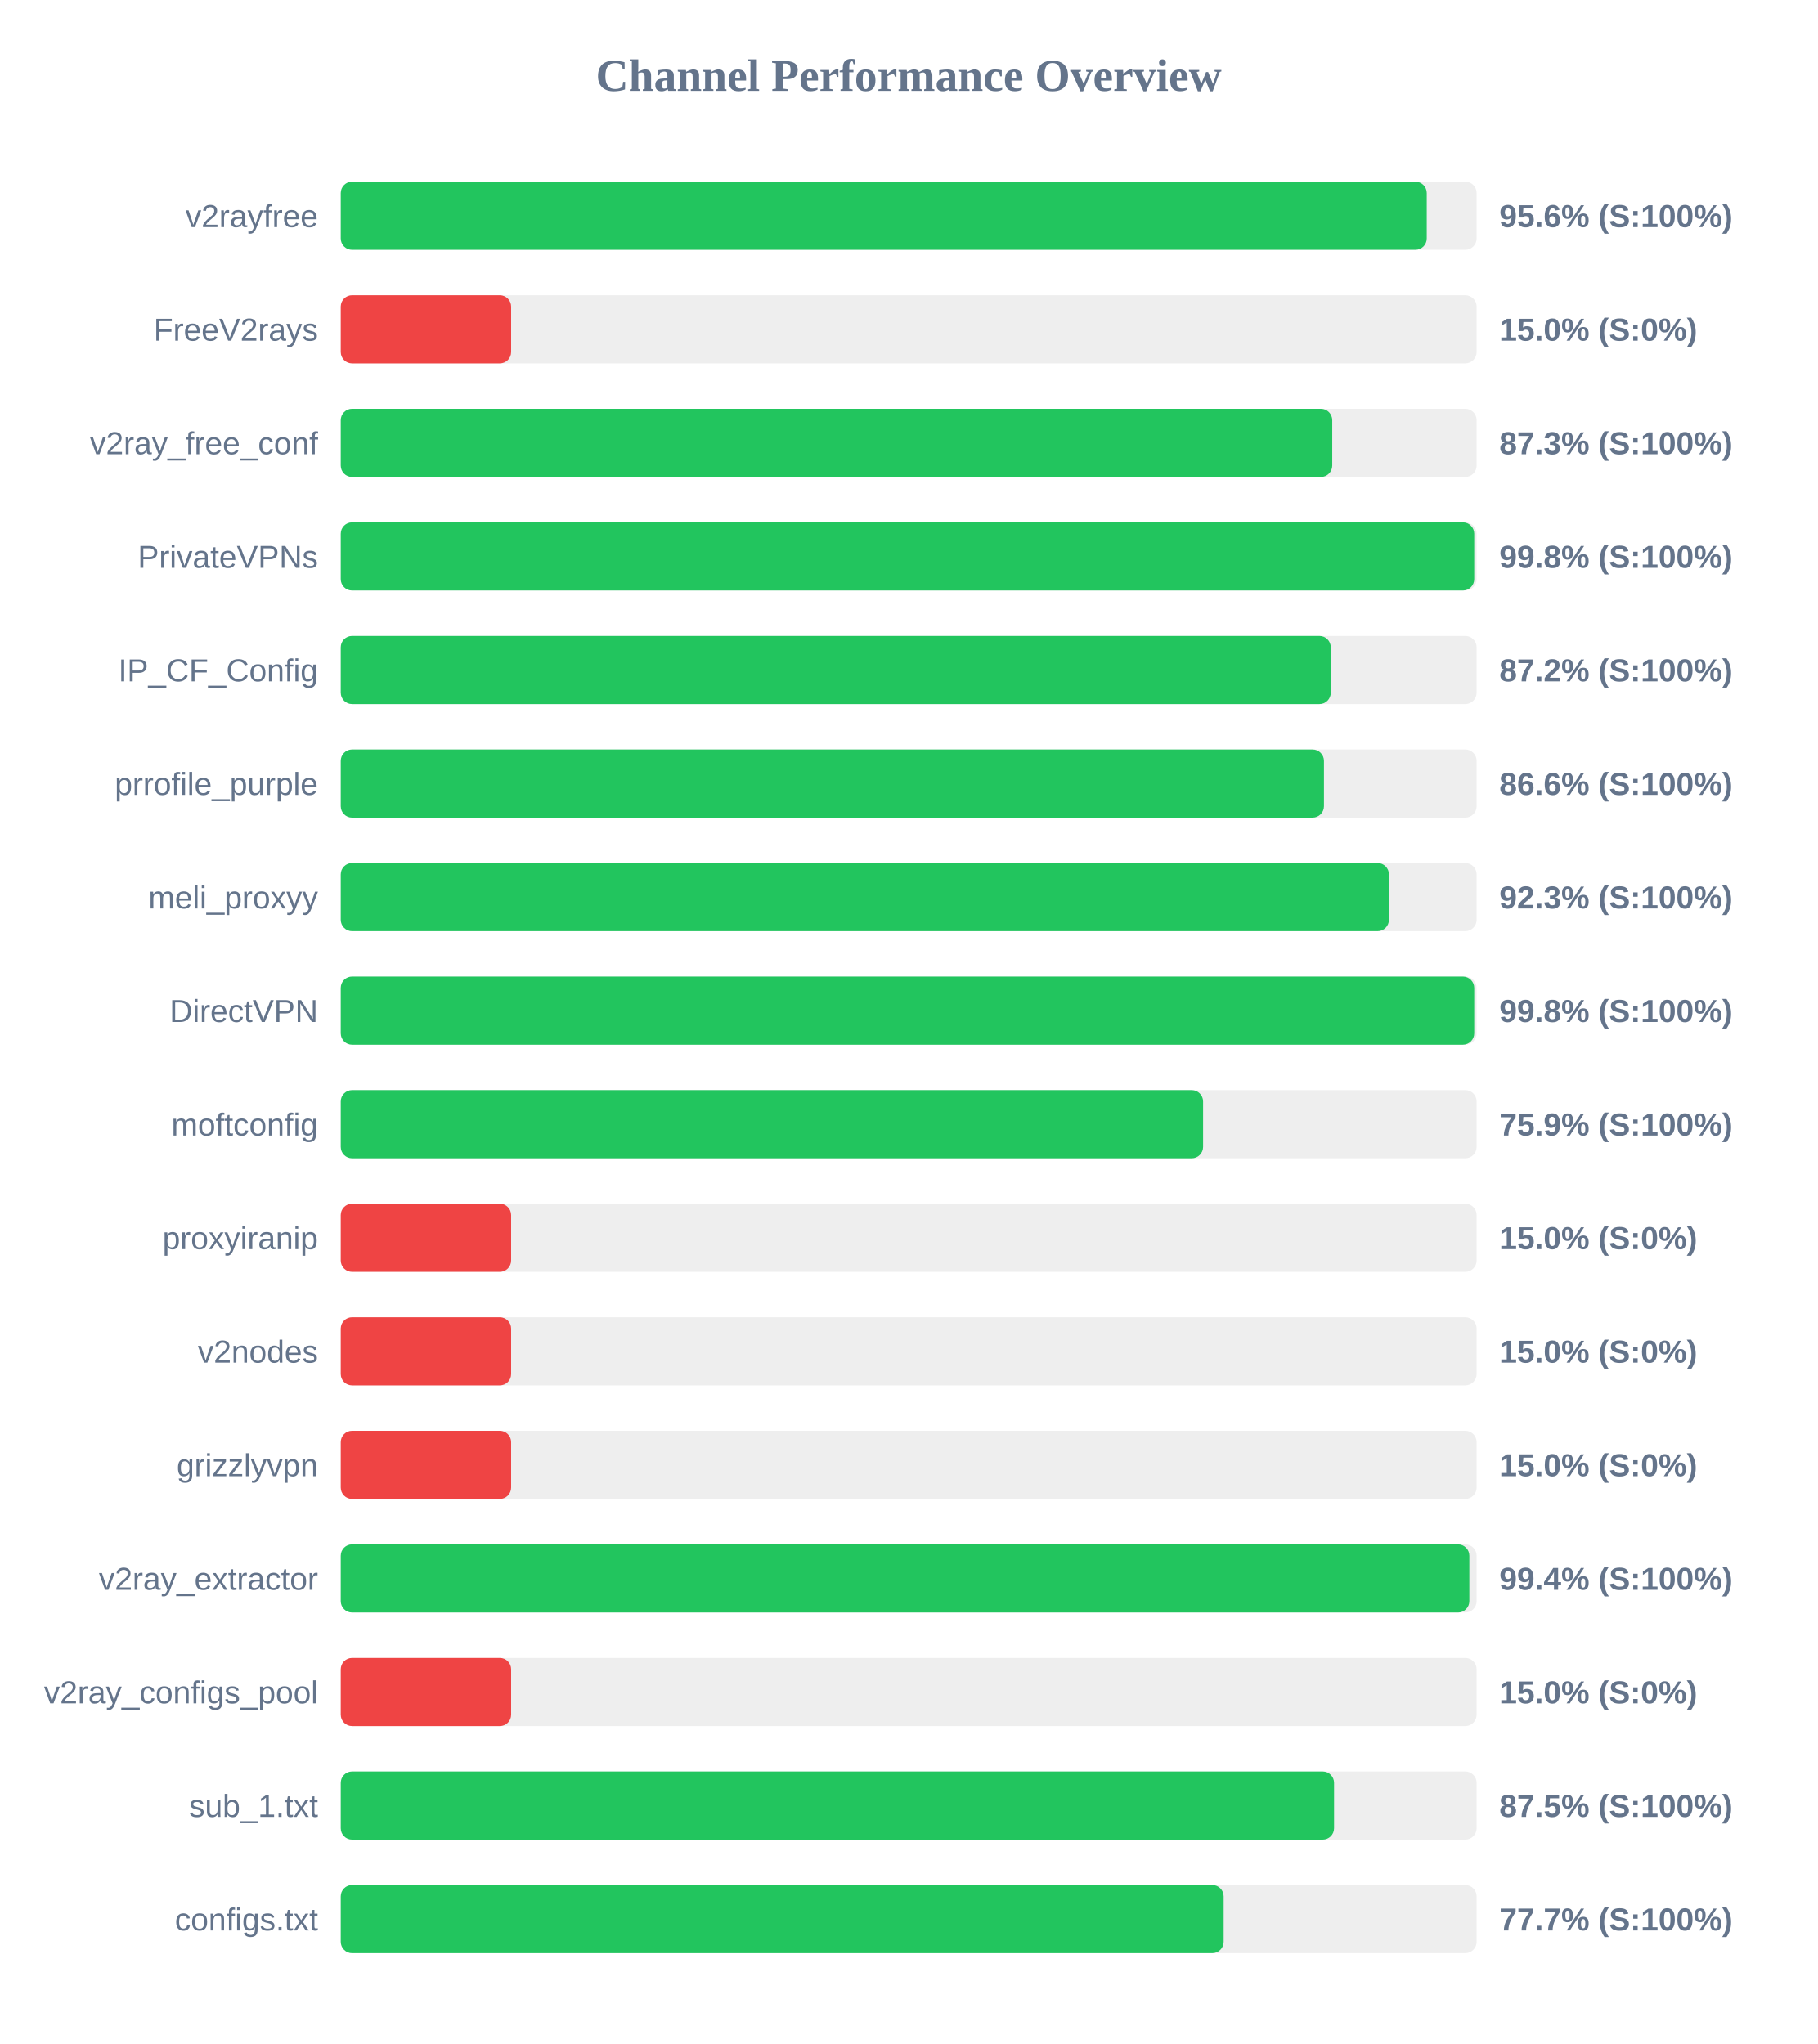
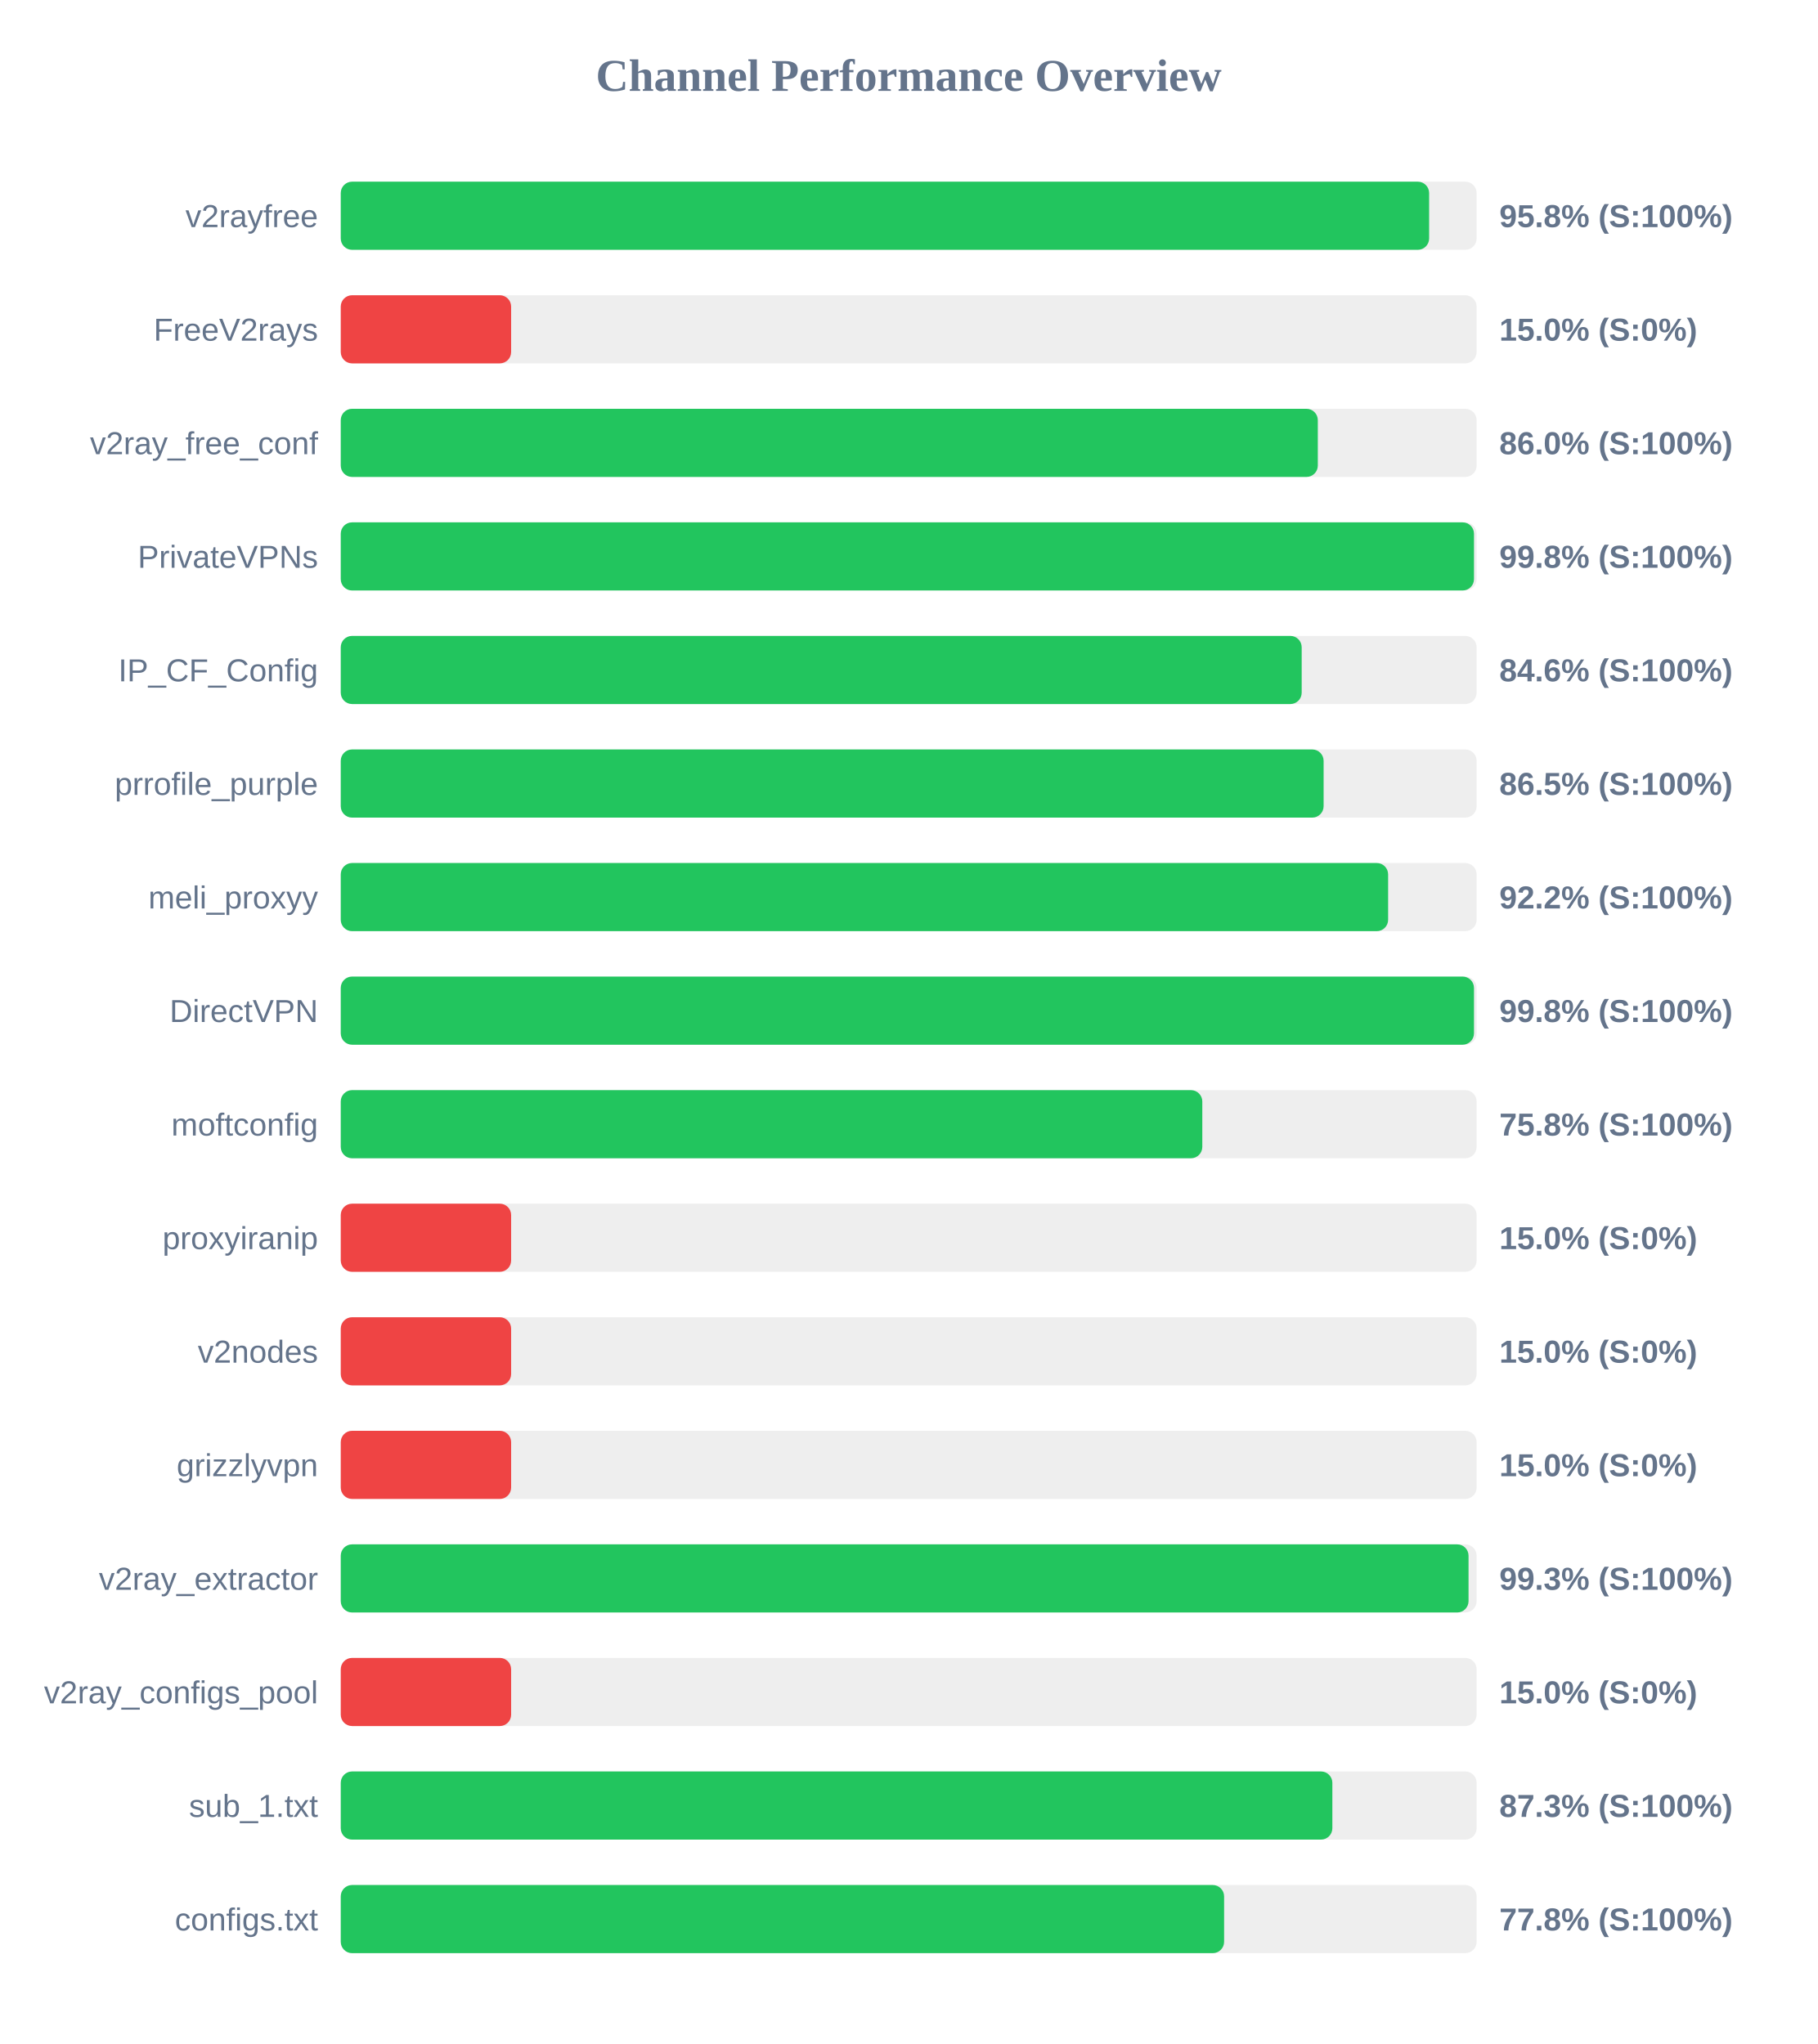
<svg xmlns="http://www.w3.org/2000/svg" width="800" height="900" version="1.1">
  <style>
        .row { font: 14px Arial; fill: #64748b; }
        .score { font: bold 14px Arial; fill: #64748b; }
    </style>
  <text x="400" y="40" text-anchor="middle" font-size="20px" font-weight="bold" fill="#64748b">Channel Performance Overview</text>
  <rect x="150" y="80" width="500" height="30" fill="#eee" rx="5" />
-   <rect x="150" y="80" width="478.05" height="30" fill="#22c55e" rx="5" />
+   <rect x="150" y="80" width="479.1" height="30" fill="#22c55e" rx="5" />
  <text x="140" y="100" text-anchor="end" class="row">v2rayfree</text>
-   <text x="660" y="100" text-anchor="start" class="score">95.6% (S:100%)</text>
+   <text x="660" y="100" text-anchor="start" class="score">95.8% (S:100%)</text>
  <rect x="150" y="130" width="500" height="30" fill="#eee" rx="5" />
  <rect x="150" y="130" width="75.0" height="30" fill="#ef4444" rx="5" />
  <text x="140" y="150" text-anchor="end" class="row">FreeV2rays</text>
  <text x="660" y="150" text-anchor="start" class="score">15.0% (S:0%)</text>
  <rect x="150" y="180" width="500" height="30" fill="#eee" rx="5" />
-   <rect x="150" y="180" width="436.45" height="30" fill="#22c55e" rx="5" />
+   <rect x="150" y="180" width="430.1" height="30" fill="#22c55e" rx="5" />
  <text x="140" y="200" text-anchor="end" class="row">v2ray_free_conf</text>
-   <text x="660" y="200" text-anchor="start" class="score">87.3% (S:100%)</text>
+   <text x="660" y="200" text-anchor="start" class="score">86.0% (S:100%)</text>
  <rect x="150" y="230" width="500" height="30" fill="#eee" rx="5" />
-   <rect x="150" y="230" width="498.95" height="30" fill="#22c55e" rx="5" />
+   <rect x="150" y="230" width="498.85" height="30" fill="#22c55e" rx="5" />
  <text x="140" y="250" text-anchor="end" class="row">PrivateVPNs</text>
  <text x="660" y="250" text-anchor="start" class="score">99.8% (S:100%)</text>
  <rect x="150" y="280" width="500" height="30" fill="#eee" rx="5" />
-   <rect x="150" y="280" width="435.8" height="30" fill="#22c55e" rx="5" />
+   <rect x="150" y="280" width="423.0" height="30" fill="#22c55e" rx="5" />
  <text x="140" y="300" text-anchor="end" class="row">IP_CF_Config</text>
-   <text x="660" y="300" text-anchor="start" class="score">87.2% (S:100%)</text>
+   <text x="660" y="300" text-anchor="start" class="score">84.6% (S:100%)</text>
  <rect x="150" y="330" width="500" height="30" fill="#eee" rx="5" />
-   <rect x="150" y="330" width="432.8" height="30" fill="#22c55e" rx="5" />
+   <rect x="150" y="330" width="432.65" height="30" fill="#22c55e" rx="5" />
  <text x="140" y="350" text-anchor="end" class="row">prrofile_purple</text>
-   <text x="660" y="350" text-anchor="start" class="score">86.6% (S:100%)</text>
+   <text x="660" y="350" text-anchor="start" class="score">86.5% (S:100%)</text>
  <rect x="150" y="380" width="500" height="30" fill="#eee" rx="5" />
-   <rect x="150" y="380" width="461.4" height="30" fill="#22c55e" rx="5" />
+   <rect x="150" y="380" width="461.05" height="30" fill="#22c55e" rx="5" />
  <text x="140" y="400" text-anchor="end" class="row">meli_proxyy</text>
-   <text x="660" y="400" text-anchor="start" class="score">92.3% (S:100%)</text>
+   <text x="660" y="400" text-anchor="start" class="score">92.2% (S:100%)</text>
  <rect x="150" y="430" width="500" height="30" fill="#eee" rx="5" />
-   <rect x="150" y="430" width="498.95" height="30" fill="#22c55e" rx="5" />
+   <rect x="150" y="430" width="498.85" height="30" fill="#22c55e" rx="5" />
  <text x="140" y="450" text-anchor="end" class="row">DirectVPN</text>
  <text x="660" y="450" text-anchor="start" class="score">99.8% (S:100%)</text>
  <rect x="150" y="480" width="500" height="30" fill="#eee" rx="5" />
-   <rect x="150" y="480" width="379.6" height="30" fill="#22c55e" rx="5" />
+   <rect x="150" y="480" width="379.25" height="30" fill="#22c55e" rx="5" />
  <text x="140" y="500" text-anchor="end" class="row">moftconfig</text>
-   <text x="660" y="500" text-anchor="start" class="score">75.9% (S:100%)</text>
+   <text x="660" y="500" text-anchor="start" class="score">75.8% (S:100%)</text>
  <rect x="150" y="530" width="500" height="30" fill="#eee" rx="5" />
  <rect x="150" y="530" width="75.0" height="30" fill="#ef4444" rx="5" />
  <text x="140" y="550" text-anchor="end" class="row">proxyiranip</text>
  <text x="660" y="550" text-anchor="start" class="score">15.0% (S:0%)</text>
  <rect x="150" y="580" width="500" height="30" fill="#eee" rx="5" />
  <rect x="150" y="580" width="75.0" height="30" fill="#ef4444" rx="5" />
  <text x="140" y="600" text-anchor="end" class="row">v2nodes</text>
  <text x="660" y="600" text-anchor="start" class="score">15.0% (S:0%)</text>
  <rect x="150" y="630" width="500" height="30" fill="#eee" rx="5" />
  <rect x="150" y="630" width="75.0" height="30" fill="#ef4444" rx="5" />
  <text x="140" y="650" text-anchor="end" class="row">grizzlyvpn</text>
  <text x="660" y="650" text-anchor="start" class="score">15.0% (S:0%)</text>
  <rect x="150" y="680" width="500" height="30" fill="#eee" rx="5" />
-   <rect x="150" y="680" width="496.8" height="30" fill="#22c55e" rx="5" />
+   <rect x="150" y="680" width="496.45" height="30" fill="#22c55e" rx="5" />
  <text x="140" y="700" text-anchor="end" class="row">v2ray_extractor</text>
-   <text x="660" y="700" text-anchor="start" class="score">99.4% (S:100%)</text>
+   <text x="660" y="700" text-anchor="start" class="score">99.3% (S:100%)</text>
  <rect x="150" y="730" width="500" height="30" fill="#eee" rx="5" />
  <rect x="150" y="730" width="75.0" height="30" fill="#ef4444" rx="5" />
  <text x="140" y="750" text-anchor="end" class="row">v2ray_configs_pool</text>
  <text x="660" y="750" text-anchor="start" class="score">15.0% (S:0%)</text>
  <rect x="150" y="780" width="500" height="30" fill="#eee" rx="5" />
-   <rect x="150" y="780" width="437.25" height="30" fill="#22c55e" rx="5" />
+   <rect x="150" y="780" width="436.5" height="30" fill="#22c55e" rx="5" />
  <text x="140" y="800" text-anchor="end" class="row">sub_1.txt</text>
-   <text x="660" y="800" text-anchor="start" class="score">87.5% (S:100%)</text>
+   <text x="660" y="800" text-anchor="start" class="score">87.3% (S:100%)</text>
  <rect x="150" y="830" width="500" height="30" fill="#eee" rx="5" />
-   <rect x="150" y="830" width="388.65" height="30" fill="#22c55e" rx="5" />
+   <rect x="150" y="830" width="388.85" height="30" fill="#22c55e" rx="5" />
  <text x="140" y="850" text-anchor="end" class="row">configs.txt</text>
-   <text x="660" y="850" text-anchor="start" class="score">77.7% (S:100%)</text>
+   <text x="660" y="850" text-anchor="start" class="score">77.8% (S:100%)</text>
</svg>
